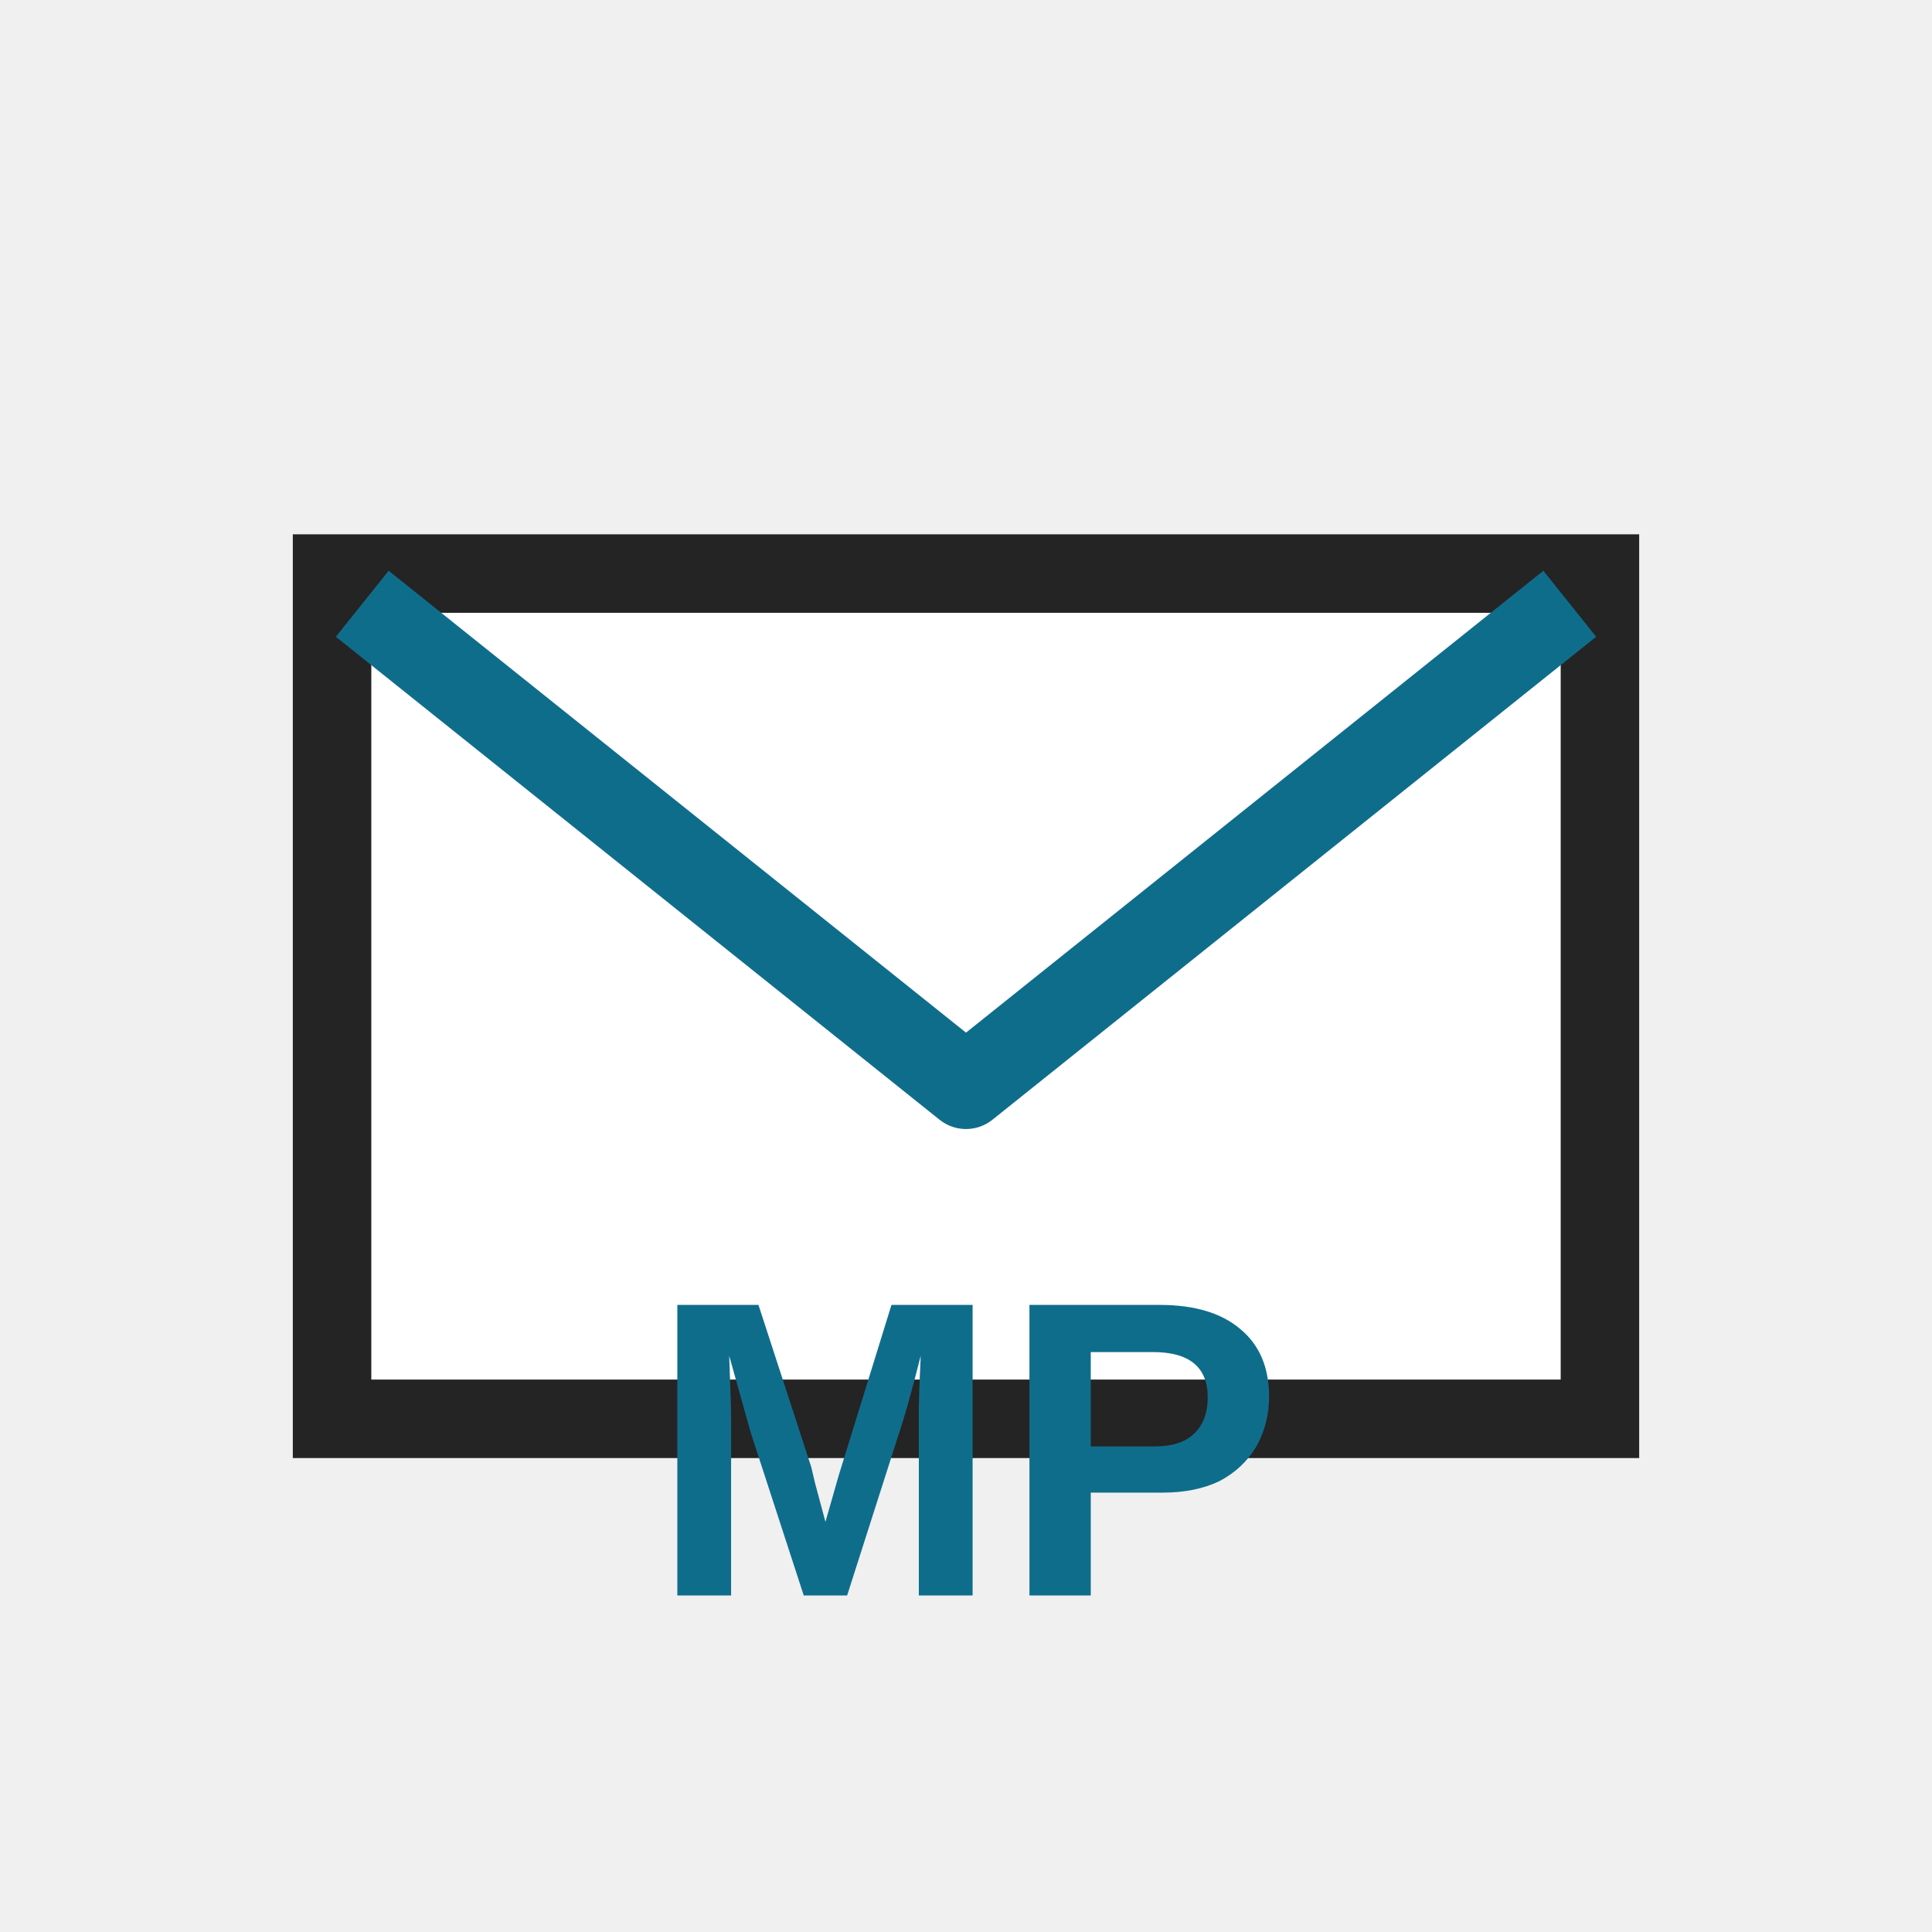
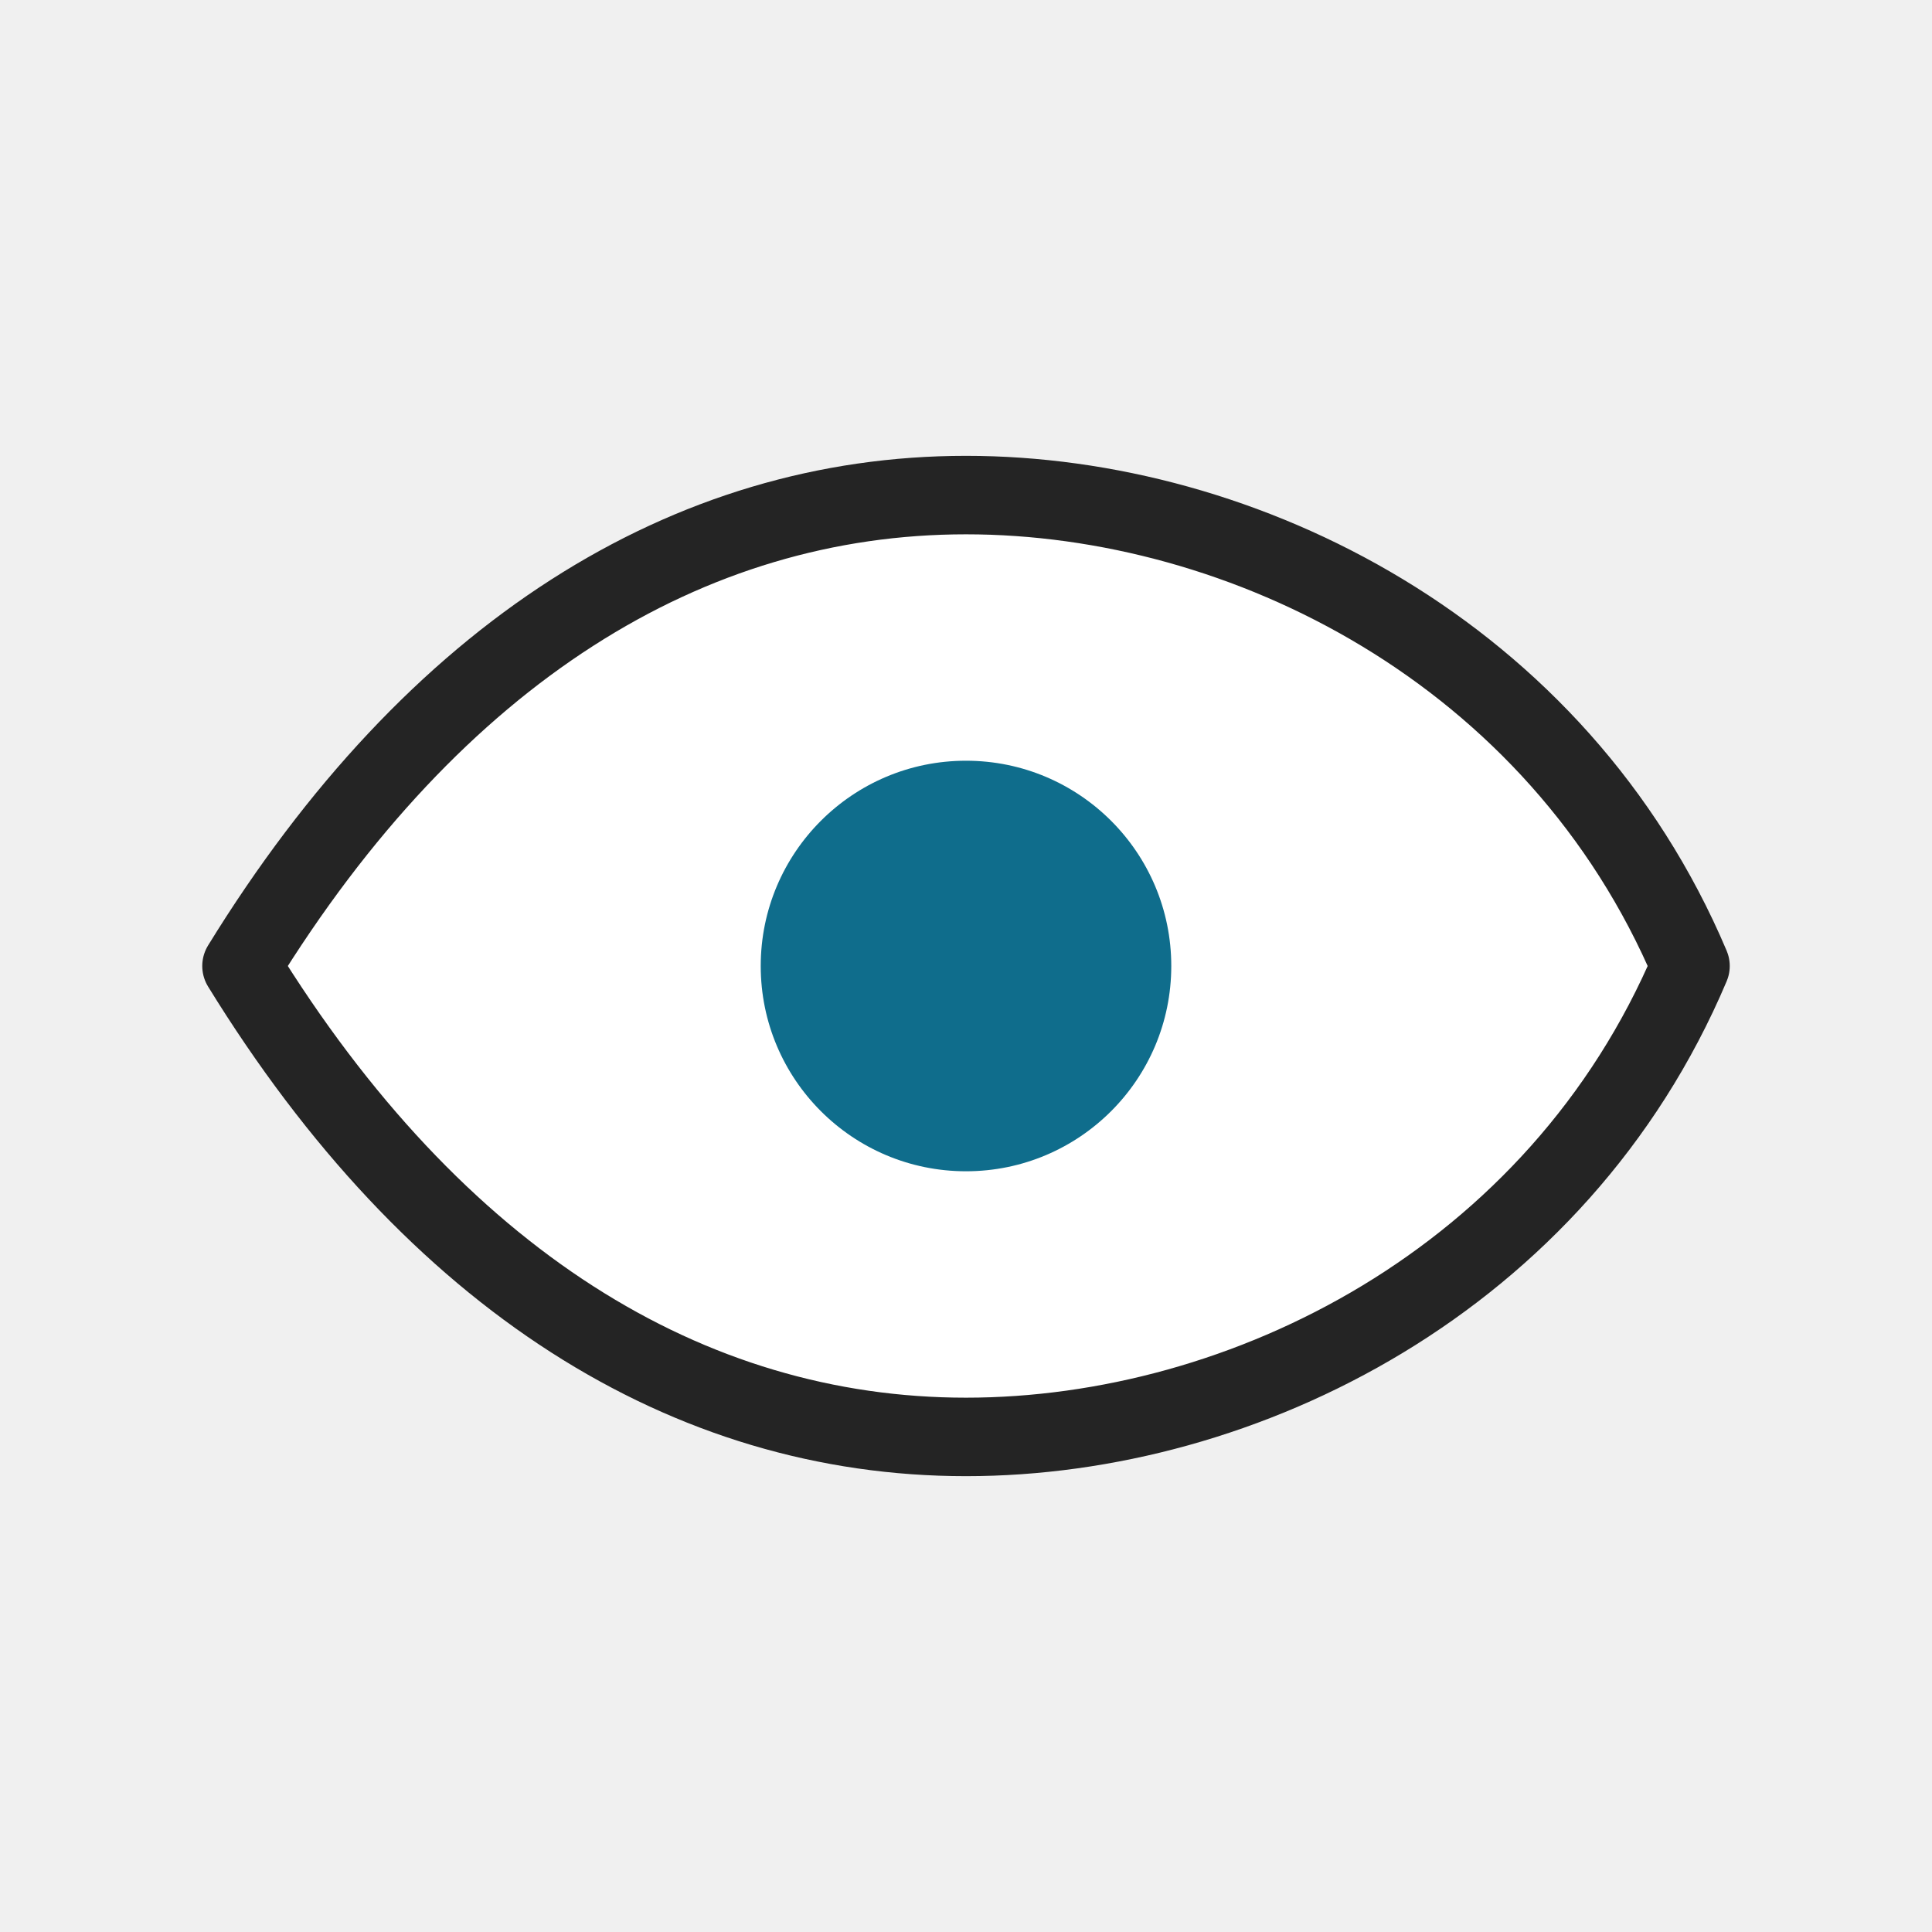
- <svg xmlns="http://www.w3.org/2000/svg" width="32" height="32" viewBox="0 0 32 32" role="img" aria-label="Merge Preview">
+ <svg xmlns="http://www.w3.org/2000/svg" width="32" height="32" viewBox="0 0 32 32" role="img" aria-label="Preview Results">
  <rect width="32" height="32" fill="none" />
-   <path d="M5.5 9.5h21v14H5.5z" fill="#ffffff" stroke="#242424" stroke-width="1.3" />
-   <path d="M6 10l10 8 10-8" fill="none" stroke="#0F6D8C" stroke-width="1.4" stroke-linejoin="round" />
-   <text x="16" y="24" font-size="7" fill="#0F6D8C" font-family="Segoe UI,Arial,sans-serif" font-weight="700" text-anchor="middle" dominant-baseline="central">MP</text>
+   <path d="M4 16c3.2-5.2 7.4-7.8 12-7.8S25.8 10.8 28 16c-2.2 5.2-7.4 7.8-12 7.8S7.2 21.2 4 16z" fill="#ffffff" stroke="#242424" stroke-width="1.3" stroke-linejoin="round" />
+   <circle cx="16" cy="16" r="3.4" fill="#0F6D8C" />
</svg>
